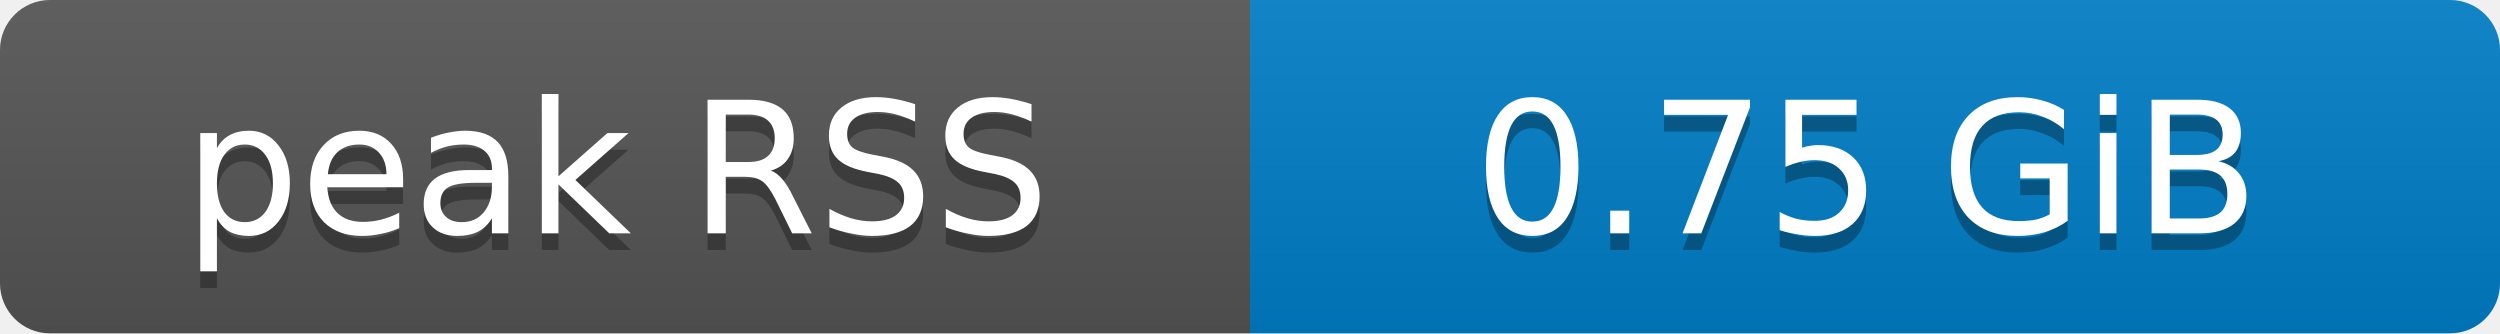
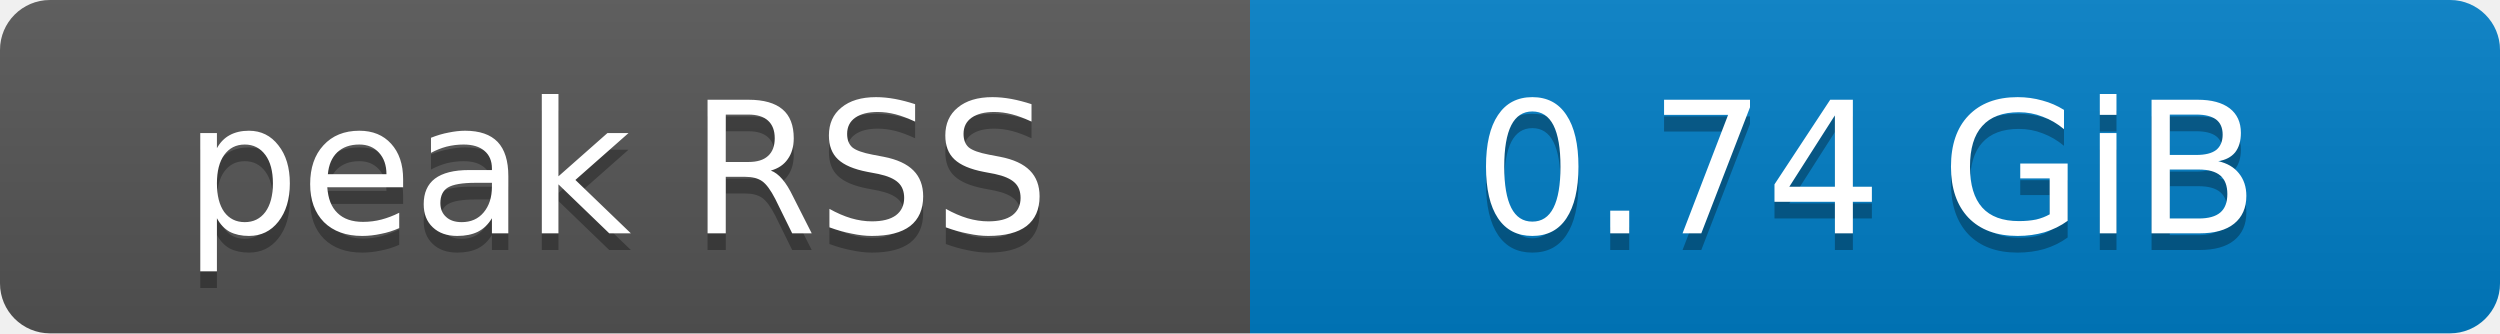
- <svg xmlns="http://www.w3.org/2000/svg" width="150" height="20" role="img" aria-label="peak RSS: 0.75 GiB">
+ <svg xmlns="http://www.w3.org/2000/svg" width="150" height="20" role="img" aria-label="peak RSS: 0.74 GiB">
  <defs>
    <clipPath id="round">
      <rect width="150" height="20" rx="3" fill="#fff" />
    </clipPath>
    <linearGradient id="shade" x2="0" y2="100%">
      <stop offset="0" stop-color="#bbb" stop-opacity=".1" />
      <stop offset="1" stop-opacity=".1" />
    </linearGradient>
  </defs>
  <g clip-path="url(#round)">
    <rect width="75" height="20" fill="#555" />
    <rect x="75" width="75" height="20" fill="#007ec6" />
    <rect width="150" height="20" fill="url(#shade)" />
  </g>
  <g fill="#fff" text-anchor="middle" font-family="Verdana,Geneva,DejaVu Sans,sans-serif" font-size="11">
    <text x="37" y="15" fill="#010101" fill-opacity=".3">peak RSS</text>
    <text x="37" y="14">peak RSS</text>
-     <text x="112" y="15" fill="#010101" fill-opacity=".3">0.75 GiB</text>
-     <text x="112" y="14">0.75 GiB</text>
+     <text x="112" y="15" fill="#010101" fill-opacity=".3">0.74 GiB</text>
+     <text x="112" y="14">0.74 GiB</text>
  </g>
</svg>
